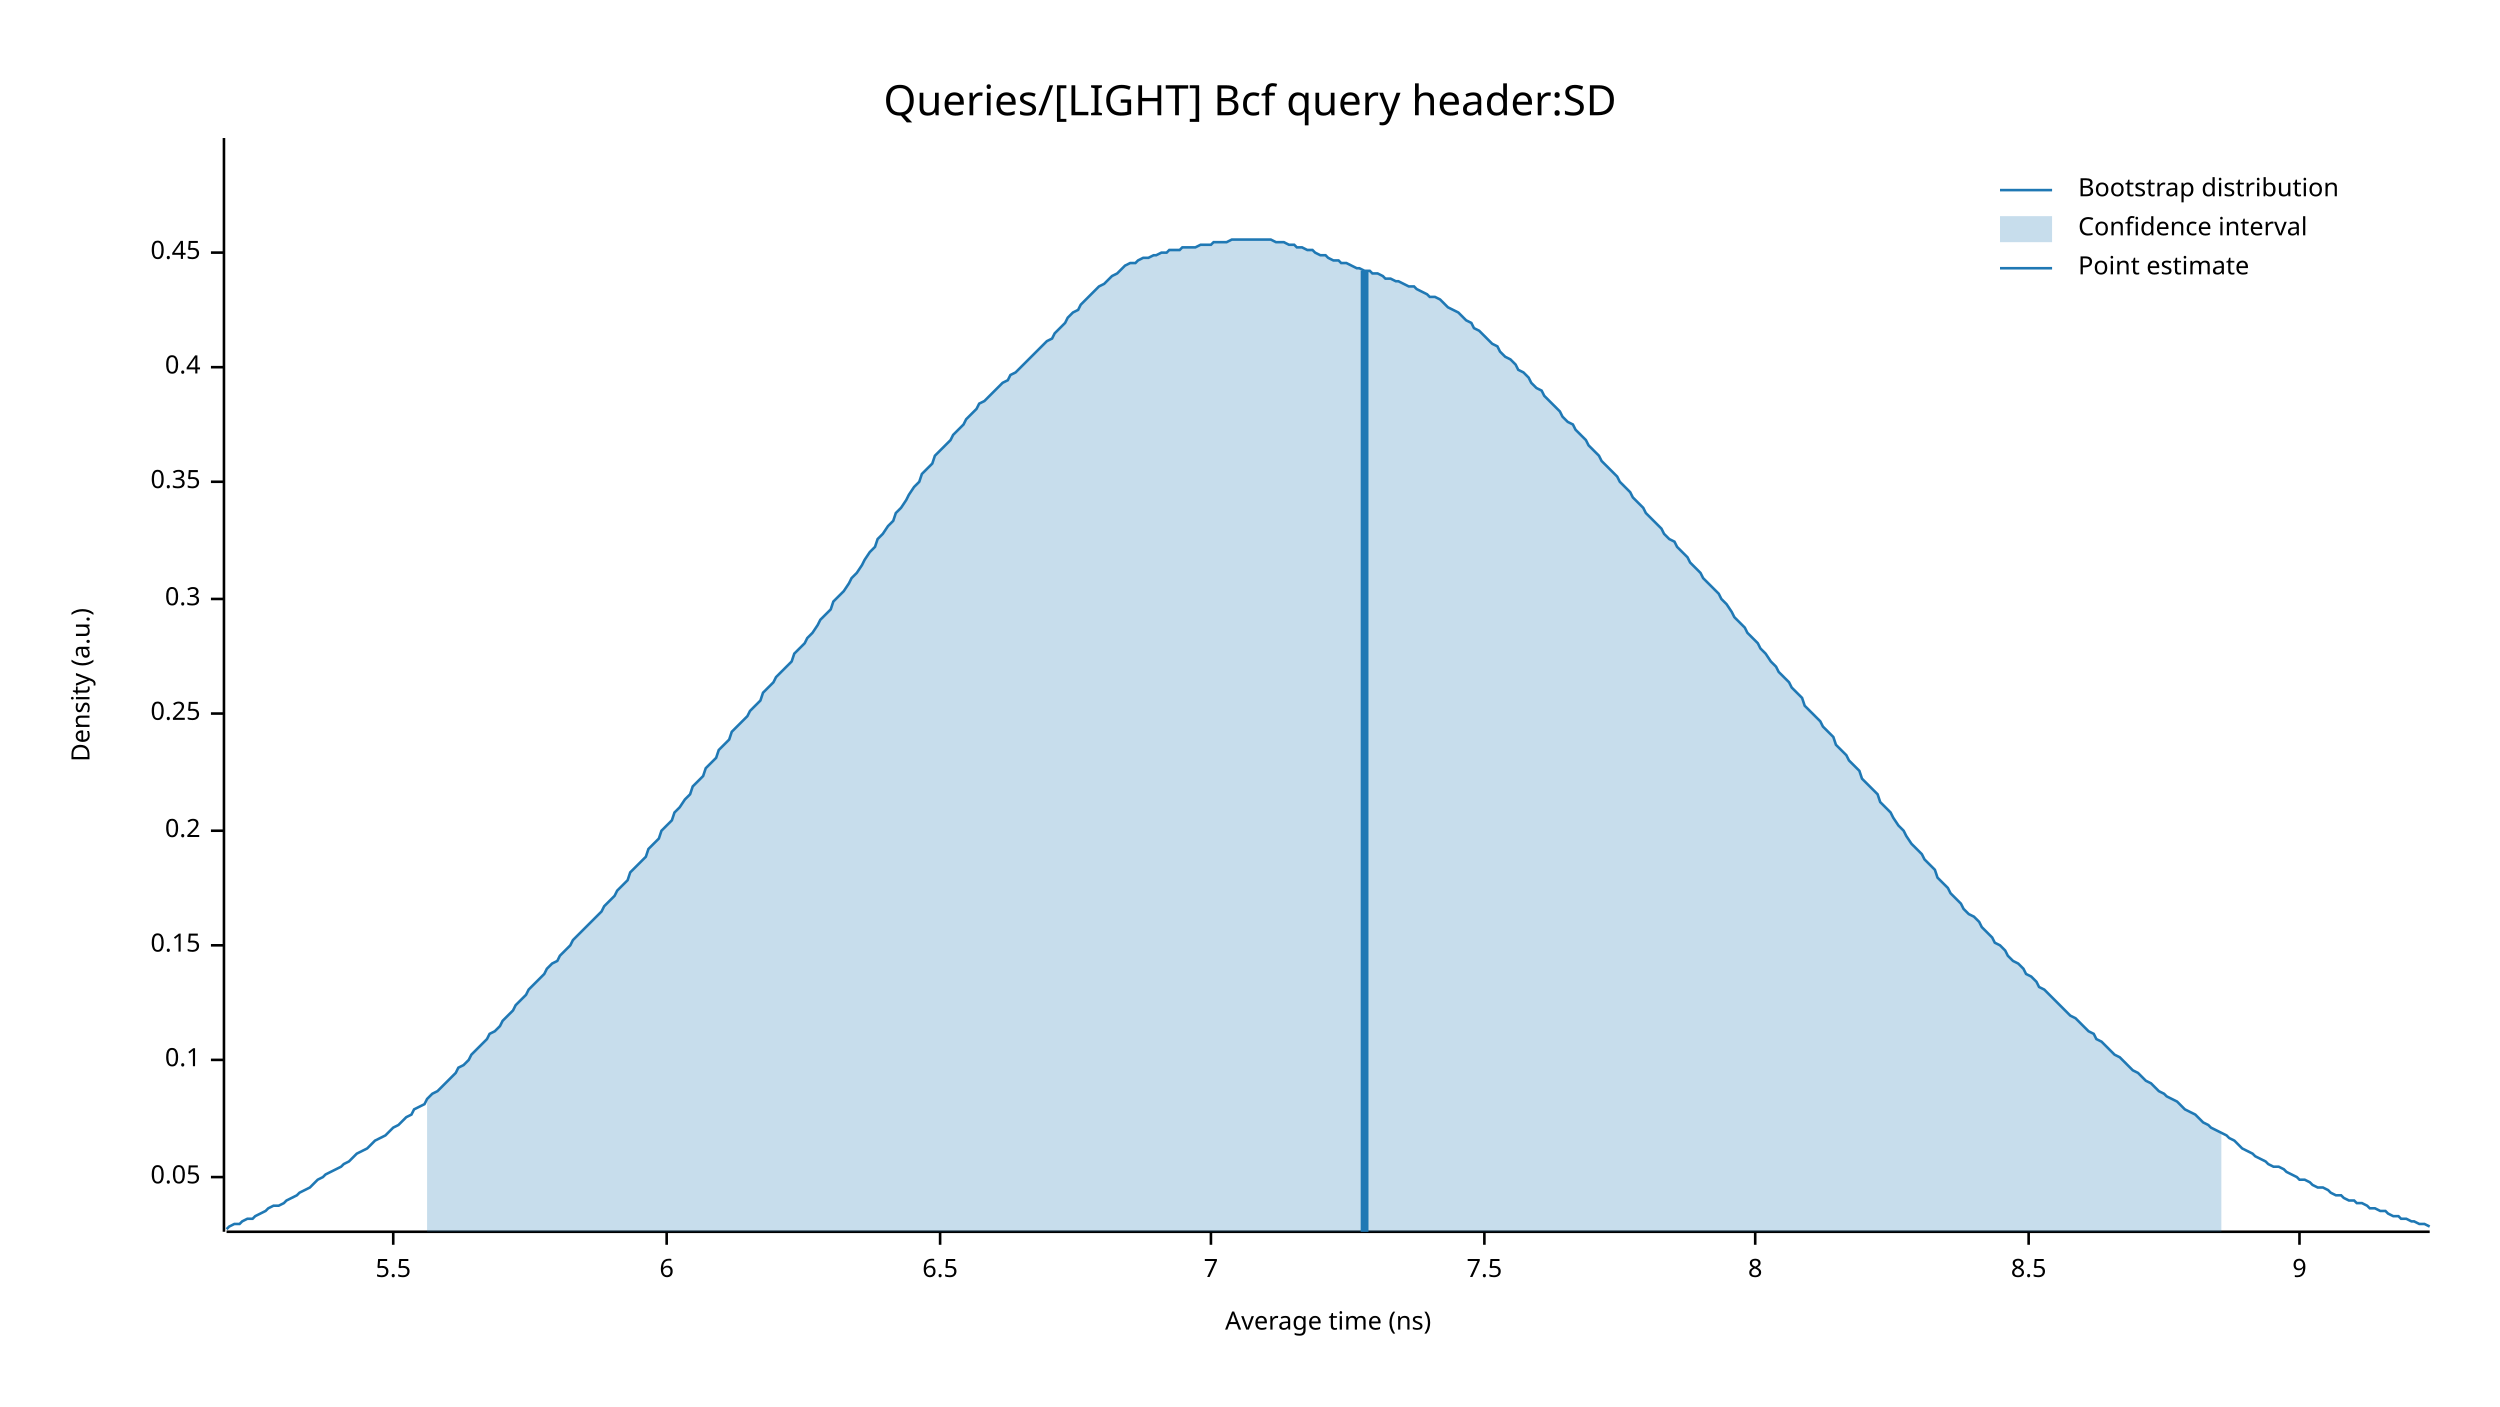
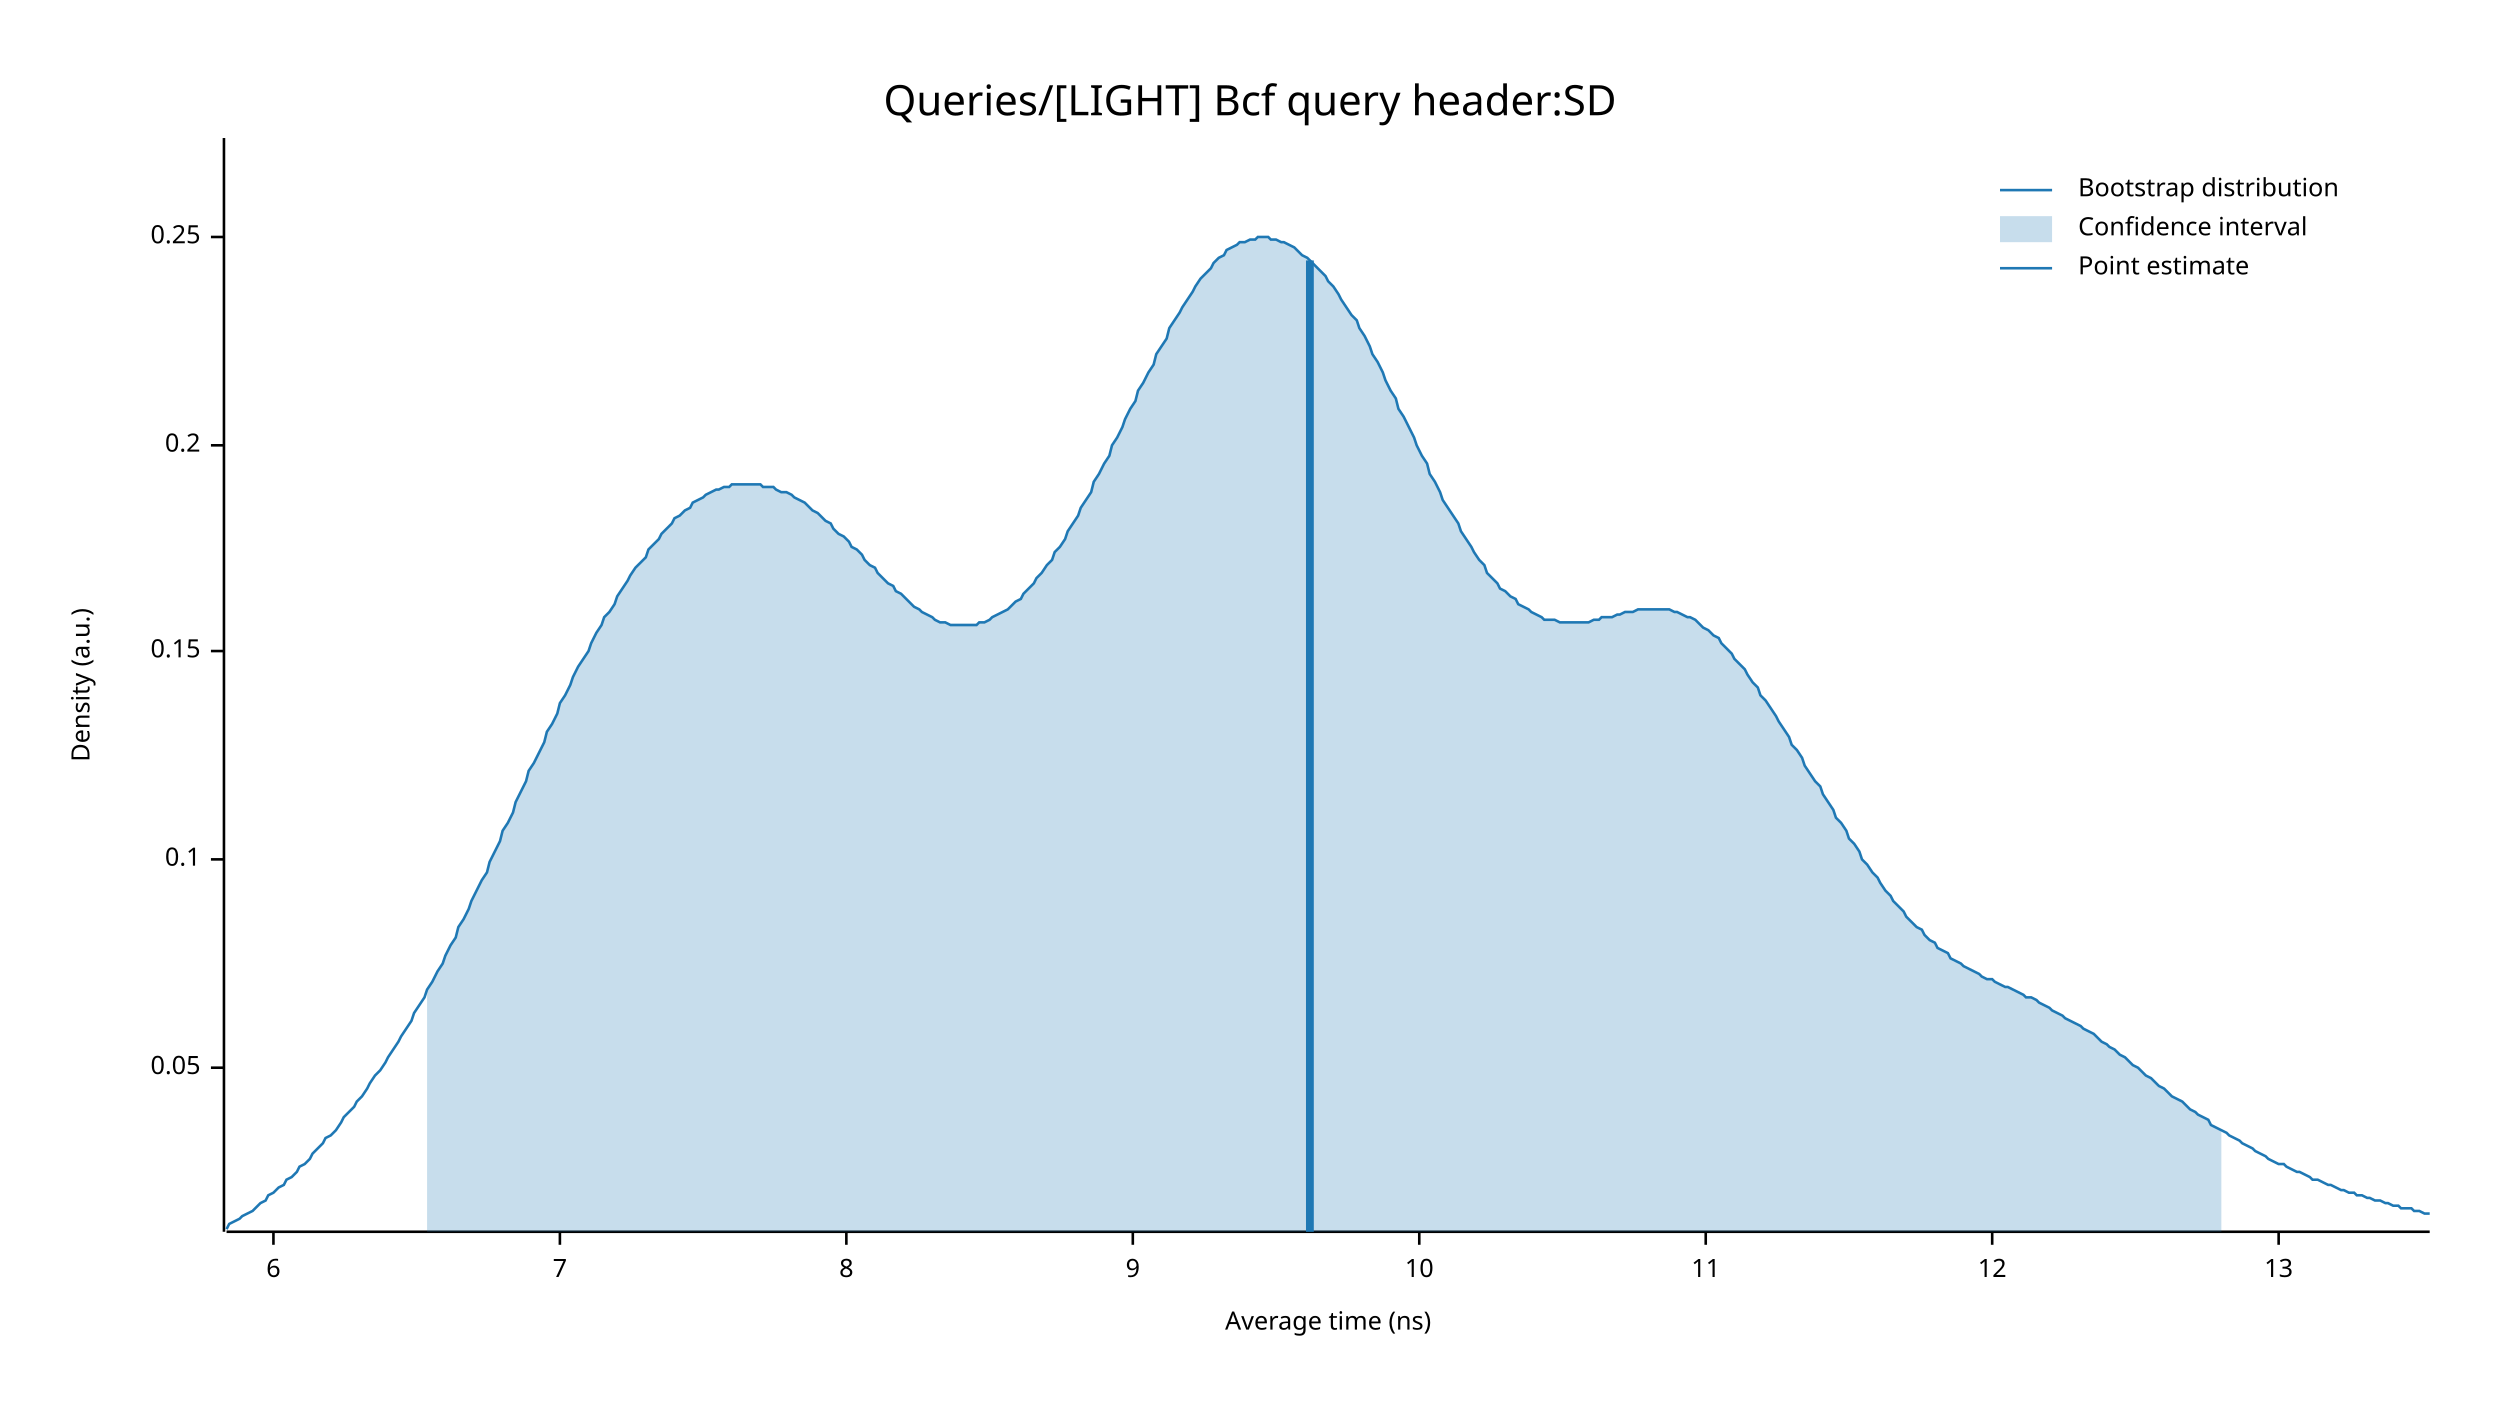
<svg xmlns="http://www.w3.org/2000/svg" width="960" height="540" viewBox="0 0 960 540">
  <text x="480" y="32" dy="0.76em" text-anchor="middle" font-family="sans-serif" font-size="16.129" opacity="1" fill="#000000">
Queries/[LIGHT] Bcf query header:SD
</text>
  <text x="27" y="263" dy="0.76em" text-anchor="middle" font-family="sans-serif" font-size="9.677" opacity="1" fill="#000000" transform="rotate(270, 27, 263)">
Density (a.u.)
</text>
  <text x="510" y="513" dy="-0.5ex" text-anchor="middle" font-family="sans-serif" font-size="9.677" opacity="1" fill="#000000">
Average time (ns)
</text>
  <polyline fill="none" opacity="1" stroke="#000000" stroke-width="1" points="86,53 86,473 " />
-   <text x="77" y="452" dy="0.5ex" text-anchor="end" font-family="sans-serif" font-size="9.677" opacity="1" fill="#000000">
+   <text x="77" y="410" dy="0.5ex" text-anchor="end" font-family="sans-serif" font-size="9.677" opacity="1" fill="#000000">
0.05
</text>
-   <polyline fill="none" opacity="1" stroke="#000000" stroke-width="1" points="81,452 86,452 " />
-   <text x="77" y="407" dy="0.5ex" text-anchor="end" font-family="sans-serif" font-size="9.677" opacity="1" fill="#000000">
+   <polyline fill="none" opacity="1" stroke="#000000" stroke-width="1" points="81,410 86,410 " />
+   <text x="77" y="330" dy="0.5ex" text-anchor="end" font-family="sans-serif" font-size="9.677" opacity="1" fill="#000000">
0.1
</text>
-   <polyline fill="none" opacity="1" stroke="#000000" stroke-width="1" points="81,407 86,407 " />
-   <text x="77" y="363" dy="0.5ex" text-anchor="end" font-family="sans-serif" font-size="9.677" opacity="1" fill="#000000">
+   <polyline fill="none" opacity="1" stroke="#000000" stroke-width="1" points="81,330 86,330 " />
+   <text x="77" y="250" dy="0.5ex" text-anchor="end" font-family="sans-serif" font-size="9.677" opacity="1" fill="#000000">
0.15
</text>
-   <polyline fill="none" opacity="1" stroke="#000000" stroke-width="1" points="81,363 86,363 " />
-   <text x="77" y="319" dy="0.5ex" text-anchor="end" font-family="sans-serif" font-size="9.677" opacity="1" fill="#000000">
+   <polyline fill="none" opacity="1" stroke="#000000" stroke-width="1" points="81,250 86,250 " />
+   <text x="77" y="171" dy="0.5ex" text-anchor="end" font-family="sans-serif" font-size="9.677" opacity="1" fill="#000000">
0.2
</text>
-   <polyline fill="none" opacity="1" stroke="#000000" stroke-width="1" points="81,319 86,319 " />
-   <text x="77" y="274" dy="0.5ex" text-anchor="end" font-family="sans-serif" font-size="9.677" opacity="1" fill="#000000">
+   <polyline fill="none" opacity="1" stroke="#000000" stroke-width="1" points="81,171 86,171 " />
+   <text x="77" y="91" dy="0.5ex" text-anchor="end" font-family="sans-serif" font-size="9.677" opacity="1" fill="#000000">
0.25
</text>
-   <polyline fill="none" opacity="1" stroke="#000000" stroke-width="1" points="81,274 86,274 " />
-   <text x="77" y="230" dy="0.5ex" text-anchor="end" font-family="sans-serif" font-size="9.677" opacity="1" fill="#000000">
- 0.3
- </text>
-   <polyline fill="none" opacity="1" stroke="#000000" stroke-width="1" points="81,230 86,230 " />
-   <text x="77" y="185" dy="0.5ex" text-anchor="end" font-family="sans-serif" font-size="9.677" opacity="1" fill="#000000">
- 0.35
- </text>
-   <polyline fill="none" opacity="1" stroke="#000000" stroke-width="1" points="81,185 86,185 " />
-   <text x="77" y="141" dy="0.5ex" text-anchor="end" font-family="sans-serif" font-size="9.677" opacity="1" fill="#000000">
- 0.4
- </text>
-   <polyline fill="none" opacity="1" stroke="#000000" stroke-width="1" points="81,141 86,141 " />
-   <text x="77" y="97" dy="0.5ex" text-anchor="end" font-family="sans-serif" font-size="9.677" opacity="1" fill="#000000">
- 0.45
- </text>
-   <polyline fill="none" opacity="1" stroke="#000000" stroke-width="1" points="81,97 86,97 " />
+   <polyline fill="none" opacity="1" stroke="#000000" stroke-width="1" points="81,91 86,91 " />
  <polyline fill="none" opacity="1" stroke="#000000" stroke-width="1" points="87,473 933,473 " />
-   <text x="151" y="483" dy="0.76em" text-anchor="middle" font-family="sans-serif" font-size="9.677" opacity="1" fill="#000000">
- 5.5
- </text>
-   <polyline fill="none" opacity="1" stroke="#000000" stroke-width="1" points="151,473 151,478 " />
-   <text x="256" y="483" dy="0.76em" text-anchor="middle" font-family="sans-serif" font-size="9.677" opacity="1" fill="#000000">
+   <text x="105" y="483" dy="0.76em" text-anchor="middle" font-family="sans-serif" font-size="9.677" opacity="1" fill="#000000">
6
</text>
-   <polyline fill="none" opacity="1" stroke="#000000" stroke-width="1" points="256,473 256,478 " />
-   <text x="361" y="483" dy="0.76em" text-anchor="middle" font-family="sans-serif" font-size="9.677" opacity="1" fill="#000000">
- 6.5
- </text>
-   <polyline fill="none" opacity="1" stroke="#000000" stroke-width="1" points="361,473 361,478 " />
-   <text x="465" y="483" dy="0.76em" text-anchor="middle" font-family="sans-serif" font-size="9.677" opacity="1" fill="#000000">
+   <polyline fill="none" opacity="1" stroke="#000000" stroke-width="1" points="105,473 105,478 " />
+   <text x="215" y="483" dy="0.76em" text-anchor="middle" font-family="sans-serif" font-size="9.677" opacity="1" fill="#000000">
7
</text>
-   <polyline fill="none" opacity="1" stroke="#000000" stroke-width="1" points="465,473 465,478 " />
-   <text x="570" y="483" dy="0.76em" text-anchor="middle" font-family="sans-serif" font-size="9.677" opacity="1" fill="#000000">
- 7.5
- </text>
-   <polyline fill="none" opacity="1" stroke="#000000" stroke-width="1" points="570,473 570,478 " />
-   <text x="674" y="483" dy="0.76em" text-anchor="middle" font-family="sans-serif" font-size="9.677" opacity="1" fill="#000000">
+   <polyline fill="none" opacity="1" stroke="#000000" stroke-width="1" points="215,473 215,478 " />
+   <text x="325" y="483" dy="0.76em" text-anchor="middle" font-family="sans-serif" font-size="9.677" opacity="1" fill="#000000">
8
</text>
-   <polyline fill="none" opacity="1" stroke="#000000" stroke-width="1" points="674,473 674,478 " />
-   <text x="779" y="483" dy="0.76em" text-anchor="middle" font-family="sans-serif" font-size="9.677" opacity="1" fill="#000000">
- 8.5
- </text>
-   <polyline fill="none" opacity="1" stroke="#000000" stroke-width="1" points="779,473 779,478 " />
-   <text x="883" y="483" dy="0.76em" text-anchor="middle" font-family="sans-serif" font-size="9.677" opacity="1" fill="#000000">
+   <polyline fill="none" opacity="1" stroke="#000000" stroke-width="1" points="325,473 325,478 " />
+   <text x="435" y="483" dy="0.76em" text-anchor="middle" font-family="sans-serif" font-size="9.677" opacity="1" fill="#000000">
9
</text>
-   <polyline fill="none" opacity="1" stroke="#000000" stroke-width="1" points="883,473 883,478 " />
-   <polyline fill="none" opacity="1" stroke="#1F78B4" stroke-width="1" points="87,472 88,471 90,470 92,470 93,469 95,468 97,468 98,467 100,466 102,465 103,464 105,463 107,463 109,462 110,461 112,460 114,459 115,458 117,457 119,456 120,455 122,453 124,452 125,451 127,450 129,449 131,448 132,447 134,446 136,444 137,443 139,442 141,441 142,440 144,438 146,437 148,436 149,435 151,433 153,432 154,431 156,429 158,428 159,426 161,425 163,424 164,422 166,420 168,419 170,417 171,416 173,414 175,412 176,410 178,409 180,407 181,405 183,403 185,401 187,399 188,397 190,396 192,394 193,392 195,390 197,388 198,386 200,384 202,382 203,380 205,378 207,376 209,374 210,372 212,370 214,369 215,367 217,365 219,363 220,361 222,359 224,357 226,355 227,354 229,352 231,350 232,348 234,346 236,344 237,342 239,340 241,338 242,335 244,333 246,331 248,329 249,326 251,324 253,322 254,319 256,317 258,315 259,312 261,310 263,307 265,305 266,302 268,300 270,298 271,295 273,293 275,291 276,288 278,286 280,284 281,281 283,279 285,277 287,275 288,273 290,271 292,269 293,266 295,264 297,262 298,260 300,258 302,256 304,254 305,251 307,249 309,247 310,245 312,243 314,240 315,238 317,236 319,234 320,231 322,229 324,227 326,224 327,222 329,220 331,217 332,215 334,212 336,210 337,207 339,205 341,202 343,200 344,197 346,195 348,192 349,190 351,187 353,185 354,182 356,180 358,178 359,175 361,173 363,171 365,169 366,167 368,165 370,163 371,161 373,159 375,157 376,155 378,154 380,152 381,151 383,149 385,147 387,146 388,144 390,143 392,141 393,140 395,138 397,136 398,135 400,133 402,131 404,130 405,128 407,126 409,124 410,122 412,120 414,119 415,117 417,115 419,113 420,112 422,110 424,109 426,107 427,106 429,105 431,103 432,102 434,101 436,101 437,100 439,99 441,99 443,98 444,98 446,97 448,97 449,96 451,96 453,96 454,95 456,95 458,95 459,95 461,94 463,94 465,94 466,93 468,93 470,93 471,93 473,92 475,92 476,92 478,92 480,92 482,92 483,92 485,92 487,92 488,92 490,93 492,93 493,93 495,94 497,94 498,95 500,95 502,96 504,96 505,97 507,98 509,98 510,99 512,100 514,100 515,101 517,101 519,102 521,103 522,103 524,104 526,104 527,105 529,105 531,106 532,107 534,107 536,108 537,108 539,109 541,110 543,110 544,111 546,112 548,113 549,114 551,114 553,115 554,116 556,118 558,119 560,120 561,121 563,123 565,124 566,126 568,127 570,129 571,130 573,132 575,133 576,135 578,137 580,138 582,140 583,142 585,143 587,145 588,147 590,149 592,150 593,152 595,154 597,156 599,158 600,160 602,162 604,163 605,165 607,167 609,169 610,171 612,173 614,175 615,177 617,179 619,181 621,183 622,185 624,187 626,189 627,191 629,193 631,195 632,197 634,199 636,201 638,203 639,205 641,207 643,208 644,210 646,212 648,214 649,216 651,218 653,220 654,222 656,224 658,226 660,228 661,230 663,232 665,235 666,237 668,239 670,241 671,243 673,245 675,247 676,249 678,251 680,254 682,256 683,258 685,260 687,262 688,264 690,266 692,268 693,271 695,273 697,275 699,277 700,279 702,281 704,283 705,286 707,288 709,290 710,292 712,294 714,296 715,299 717,301 719,303 721,305 722,308 724,310 726,312 727,314 729,317 731,319 732,321 734,324 736,326 738,328 739,330 741,332 743,334 744,337 746,339 748,341 749,343 751,345 753,347 754,349 756,351 758,352 760,354 761,356 763,358 765,360 766,362 768,363 770,365 771,367 773,369 775,370 777,372 778,374 780,375 782,377 783,379 785,380 787,382 788,383 790,385 792,387 793,388 795,390 797,391 799,393 800,394 802,396 804,397 805,399 807,400 809,402 810,403 812,405 814,406 816,408 817,409 819,411 821,412 822,413 824,415 826,416 827,417 829,419 831,420 832,421 834,422 836,423 838,425 839,426 841,427 843,428 844,429 846,431 848,432 849,433 851,434 853,435 855,436 856,437 858,438 860,440 861,441 863,442 865,443 866,444 868,445 870,446 871,447 873,448 875,448 877,449 878,450 880,451 882,452 883,453 885,453 887,454 888,455 890,456 892,456 894,457 895,458 897,459 899,459 900,460 902,461 904,461 905,462 907,462 909,463 910,464 912,464 914,465 916,465 917,466 919,467 921,467 922,468 924,468 926,469 927,469 929,470 931,470 933,471 " />
-   <polygon opacity="0.25" fill="#1F78B4" points="164,422 166,420 168,419 170,417 171,416 173,414 175,412 176,410 178,409 180,407 181,405 183,403 185,401 187,399 188,397 190,396 192,394 193,392 195,390 197,388 198,386 200,384 202,382 203,380 205,378 207,376 209,374 210,372 212,370 214,369 215,367 217,365 219,363 220,361 222,359 224,357 226,355 227,354 229,352 231,350 232,348 234,346 236,344 237,342 239,340 241,338 242,335 244,333 246,331 248,329 249,326 251,324 253,322 254,319 256,317 258,315 259,312 261,310 263,307 265,305 266,302 268,300 270,298 271,295 273,293 275,291 276,288 278,286 280,284 281,281 283,279 285,277 287,275 288,273 290,271 292,269 293,266 295,264 297,262 298,260 300,258 302,256 304,254 305,251 307,249 309,247 310,245 312,243 314,240 315,238 317,236 319,234 320,231 322,229 324,227 326,224 327,222 329,220 331,217 332,215 334,212 336,210 337,207 339,205 341,202 343,200 344,197 346,195 348,192 349,190 351,187 353,185 354,182 356,180 358,178 359,175 361,173 363,171 365,169 366,167 368,165 370,163 371,161 373,159 375,157 376,155 378,154 380,152 381,151 383,149 385,147 387,146 388,144 390,143 392,141 393,140 395,138 397,136 398,135 400,133 402,131 404,130 405,128 407,126 409,124 410,122 412,120 414,119 415,117 417,115 419,113 420,112 422,110 424,109 426,107 427,106 429,105 431,103 432,102 434,101 436,101 437,100 439,99 441,99 443,98 444,98 446,97 448,97 449,96 451,96 453,96 454,95 456,95 458,95 459,95 461,94 463,94 465,94 466,93 468,93 470,93 471,93 473,92 475,92 476,92 478,92 480,92 482,92 483,92 485,92 487,92 488,92 490,93 492,93 493,93 495,94 497,94 498,95 500,95 502,96 504,96 505,97 507,98 509,98 510,99 512,100 514,100 515,101 517,101 519,102 521,103 522,103 524,104 526,104 527,105 529,105 531,106 532,107 534,107 536,108 537,108 539,109 541,110 543,110 544,111 546,112 548,113 549,114 551,114 553,115 554,116 556,118 558,119 560,120 561,121 563,123 565,124 566,126 568,127 570,129 571,130 573,132 575,133 576,135 578,137 580,138 582,140 583,142 585,143 587,145 588,147 590,149 592,150 593,152 595,154 597,156 599,158 600,160 602,162 604,163 605,165 607,167 609,169 610,171 612,173 614,175 615,177 617,179 619,181 621,183 622,185 624,187 626,189 627,191 629,193 631,195 632,197 634,199 636,201 638,203 639,205 641,207 643,208 644,210 646,212 648,214 649,216 651,218 653,220 654,222 656,224 658,226 660,228 661,230 663,232 665,235 666,237 668,239 670,241 671,243 673,245 675,247 676,249 678,251 680,254 682,256 683,258 685,260 687,262 688,264 690,266 692,268 693,271 695,273 697,275 699,277 700,279 702,281 704,283 705,286 707,288 709,290 710,292 712,294 714,296 715,299 717,301 719,303 721,305 722,308 724,310 726,312 727,314 729,317 731,319 732,321 734,324 736,326 738,328 739,330 741,332 743,334 744,337 746,339 748,341 749,343 751,345 753,347 754,349 756,351 758,352 760,354 761,356 763,358 765,360 766,362 768,363 770,365 771,367 773,369 775,370 777,372 778,374 780,375 782,377 783,379 785,380 787,382 788,383 790,385 792,387 793,388 795,390 797,391 799,393 800,394 802,396 804,397 805,399 807,400 809,402 810,403 812,405 814,406 816,408 817,409 819,411 821,412 822,413 824,415 826,416 827,417 829,419 831,420 832,421 834,422 836,423 838,425 839,426 841,427 843,428 844,429 846,431 848,432 849,433 851,434 853,435 853,473 164,473 " />
-   <polyline fill="none" opacity="1" stroke="#1F78B4" stroke-width="3" points="524,473 524,104 " />
+   <polyline fill="none" opacity="1" stroke="#000000" stroke-width="1" points="435,473 435,478 " />
+   <text x="545" y="483" dy="0.76em" text-anchor="middle" font-family="sans-serif" font-size="9.677" opacity="1" fill="#000000">
+ 10
+ </text>
+   <polyline fill="none" opacity="1" stroke="#000000" stroke-width="1" points="545,473 545,478 " />
+   <text x="655" y="483" dy="0.76em" text-anchor="middle" font-family="sans-serif" font-size="9.677" opacity="1" fill="#000000">
+ 11
+ </text>
+   <polyline fill="none" opacity="1" stroke="#000000" stroke-width="1" points="655,473 655,478 " />
+   <text x="765" y="483" dy="0.76em" text-anchor="middle" font-family="sans-serif" font-size="9.677" opacity="1" fill="#000000">
+ 12
+ </text>
+   <polyline fill="none" opacity="1" stroke="#000000" stroke-width="1" points="765,473 765,478 " />
+   <text x="875" y="483" dy="0.76em" text-anchor="middle" font-family="sans-serif" font-size="9.677" opacity="1" fill="#000000">
+ 13
+ </text>
+   <polyline fill="none" opacity="1" stroke="#000000" stroke-width="1" points="875,473 875,478 " />
+   <polyline fill="none" opacity="1" stroke="#1F78B4" stroke-width="1" points="87,472 88,470 90,469 92,468 93,467 95,466 97,465 98,464 100,462 102,461 103,459 105,458 107,456 109,455 110,453 112,452 114,450 115,448 117,447 119,445 120,443 122,441 124,439 125,437 127,436 129,434 131,431 132,429 134,427 136,425 137,423 139,421 141,418 142,416 144,413 146,411 148,408 149,406 151,403 153,400 154,398 156,395 158,392 159,389 161,386 163,383 164,380 166,377 168,373 170,370 171,367 173,363 175,360 176,356 178,353 180,349 181,346 183,342 185,338 187,335 188,331 190,327 192,323 193,319 195,316 197,312 198,308 200,304 202,300 203,296 205,293 207,289 209,285 210,281 212,278 214,274 215,270 217,267 219,263 220,260 222,256 224,253 226,250 227,247 229,243 231,240 232,237 234,235 236,232 237,229 239,226 241,223 242,221 244,218 246,216 248,214 249,211 251,209 253,207 254,205 256,203 258,201 259,199 261,198 263,196 265,195 266,193 268,192 270,191 271,190 273,189 275,188 276,188 278,187 280,187 281,186 283,186 285,186 287,186 288,186 290,186 292,186 293,187 295,187 297,187 298,188 300,189 302,189 304,190 305,191 307,192 309,193 310,194 312,196 314,197 315,198 317,200 319,201 320,203 322,205 324,206 326,208 327,210 329,211 331,213 332,215 334,217 336,218 337,220 339,222 341,224 343,225 344,227 346,228 348,230 349,231 351,233 353,234 354,235 356,236 358,237 359,238 361,239 363,239 365,240 366,240 368,240 370,240 371,240 373,240 375,240 376,239 378,239 380,238 381,237 383,236 385,235 387,234 388,233 390,231 392,230 393,228 395,226 397,224 398,222 400,220 402,217 404,215 405,212 407,210 409,207 410,204 412,201 414,198 415,195 417,192 419,189 420,185 422,182 424,178 426,175 427,171 429,168 431,164 432,161 434,157 436,154 437,150 439,147 441,143 443,140 444,136 446,133 448,130 449,126 451,123 453,120 454,118 456,115 458,112 459,110 461,107 463,105 465,103 466,101 468,99 470,98 471,96 473,95 475,94 476,93 478,93 480,92 482,92 483,91 485,91 487,91 488,92 490,92 492,93 493,93 495,94 497,95 498,96 500,98 502,99 504,101 505,102 507,104 509,106 510,108 512,110 514,113 515,115 517,118 519,121 521,123 522,126 524,129 526,133 527,136 529,139 531,143 532,146 534,150 536,153 537,157 539,160 541,164 543,168 544,171 546,175 548,178 549,182 551,185 553,189 554,192 556,195 558,198 560,201 561,204 563,207 565,210 566,212 568,215 570,217 571,220 573,222 575,224 576,226 578,227 580,229 582,230 583,232 585,233 587,234 588,235 590,236 592,237 593,238 595,238 597,238 599,239 600,239 602,239 604,239 605,239 607,239 609,239 610,239 612,238 614,238 615,237 617,237 619,237 621,236 622,236 624,235 626,235 627,235 629,234 631,234 632,234 634,234 636,234 638,234 639,234 641,234 643,235 644,235 646,236 648,237 649,237 651,238 653,240 654,241 656,242 658,244 660,245 661,247 663,249 665,251 666,253 668,255 670,257 671,259 673,262 675,264 676,267 678,269 680,272 682,275 683,277 685,280 687,283 688,286 690,288 692,291 693,294 695,297 697,300 699,302 700,305 702,308 704,311 705,314 707,316 709,319 710,322 712,324 714,327 715,330 717,332 719,335 721,337 722,339 724,342 726,344 727,346 729,348 731,350 732,352 734,354 736,356 738,357 739,359 741,361 743,362 744,364 746,365 748,366 749,368 751,369 753,370 754,371 756,372 758,373 760,374 761,375 763,376 765,376 766,377 768,378 770,379 771,379 773,380 775,381 777,382 778,383 780,383 782,384 783,385 785,386 787,387 788,388 790,389 792,390 793,391 795,392 797,393 799,394 800,395 802,396 804,397 805,398 807,400 809,401 810,402 812,403 814,405 816,406 817,407 819,409 821,410 822,411 824,413 826,414 827,415 829,417 831,418 832,419 834,421 836,422 838,423 839,424 841,426 843,427 844,428 846,429 848,430 849,432 851,433 853,434 855,435 856,436 858,437 860,438 861,439 863,440 865,441 866,442 868,443 870,444 871,445 873,446 875,447 877,447 878,448 880,449 882,450 883,450 885,451 887,452 888,453 890,453 892,454 894,455 895,455 897,456 899,457 900,457 902,458 904,458 905,459 907,459 909,460 910,460 912,461 914,461 916,462 917,462 919,463 921,463 922,464 924,464 926,464 927,465 929,465 931,466 933,466 " />
+   <polygon opacity="0.25" fill="#1F78B4" points="164,380 166,377 168,373 170,370 171,367 173,363 175,360 176,356 178,353 180,349 181,346 183,342 185,338 187,335 188,331 190,327 192,323 193,319 195,316 197,312 198,308 200,304 202,300 203,296 205,293 207,289 209,285 210,281 212,278 214,274 215,270 217,267 219,263 220,260 222,256 224,253 226,250 227,247 229,243 231,240 232,237 234,235 236,232 237,229 239,226 241,223 242,221 244,218 246,216 248,214 249,211 251,209 253,207 254,205 256,203 258,201 259,199 261,198 263,196 265,195 266,193 268,192 270,191 271,190 273,189 275,188 276,188 278,187 280,187 281,186 283,186 285,186 287,186 288,186 290,186 292,186 293,187 295,187 297,187 298,188 300,189 302,189 304,190 305,191 307,192 309,193 310,194 312,196 314,197 315,198 317,200 319,201 320,203 322,205 324,206 326,208 327,210 329,211 331,213 332,215 334,217 336,218 337,220 339,222 341,224 343,225 344,227 346,228 348,230 349,231 351,233 353,234 354,235 356,236 358,237 359,238 361,239 363,239 365,240 366,240 368,240 370,240 371,240 373,240 375,240 376,239 378,239 380,238 381,237 383,236 385,235 387,234 388,233 390,231 392,230 393,228 395,226 397,224 398,222 400,220 402,217 404,215 405,212 407,210 409,207 410,204 412,201 414,198 415,195 417,192 419,189 420,185 422,182 424,178 426,175 427,171 429,168 431,164 432,161 434,157 436,154 437,150 439,147 441,143 443,140 444,136 446,133 448,130 449,126 451,123 453,120 454,118 456,115 458,112 459,110 461,107 463,105 465,103 466,101 468,99 470,98 471,96 473,95 475,94 476,93 478,93 480,92 482,92 483,91 485,91 487,91 488,92 490,92 492,93 493,93 495,94 497,95 498,96 500,98 502,99 504,101 505,102 507,104 509,106 510,108 512,110 514,113 515,115 517,118 519,121 521,123 522,126 524,129 526,133 527,136 529,139 531,143 532,146 534,150 536,153 537,157 539,160 541,164 543,168 544,171 546,175 548,178 549,182 551,185 553,189 554,192 556,195 558,198 560,201 561,204 563,207 565,210 566,212 568,215 570,217 571,220 573,222 575,224 576,226 578,227 580,229 582,230 583,232 585,233 587,234 588,235 590,236 592,237 593,238 595,238 597,238 599,239 600,239 602,239 604,239 605,239 607,239 609,239 610,239 612,238 614,238 615,237 617,237 619,237 621,236 622,236 624,235 626,235 627,235 629,234 631,234 632,234 634,234 636,234 638,234 639,234 641,234 643,235 644,235 646,236 648,237 649,237 651,238 653,240 654,241 656,242 658,244 660,245 661,247 663,249 665,251 666,253 668,255 670,257 671,259 673,262 675,264 676,267 678,269 680,272 682,275 683,277 685,280 687,283 688,286 690,288 692,291 693,294 695,297 697,300 699,302 700,305 702,308 704,311 705,314 707,316 709,319 710,322 712,324 714,327 715,330 717,332 719,335 721,337 722,339 724,342 726,344 727,346 729,348 731,350 732,352 734,354 736,356 738,357 739,359 741,361 743,362 744,364 746,365 748,366 749,368 751,369 753,370 754,371 756,372 758,373 760,374 761,375 763,376 765,376 766,377 768,378 770,379 771,379 773,380 775,381 777,382 778,383 780,383 782,384 783,385 785,386 787,387 788,388 790,389 792,390 793,391 795,392 797,393 799,394 800,395 802,396 804,397 805,398 807,400 809,401 810,402 812,403 814,405 816,406 817,407 819,409 821,410 822,411 824,413 826,414 827,415 829,417 831,418 832,419 834,421 836,422 838,423 839,424 841,426 843,427 844,428 846,429 848,430 849,432 851,433 853,434 853,473 164,473 " />
+   <polyline fill="none" opacity="1" stroke="#1F78B4" stroke-width="3" points="503,473 503,100 " />
  <text x="798" y="68" dy="0.76em" text-anchor="start" font-family="sans-serif" font-size="9.677" opacity="1" fill="#000000">
Bootstrap distribution
</text>
  <text x="798" y="83" dy="0.76em" text-anchor="start" font-family="sans-serif" font-size="9.677" opacity="1" fill="#000000">
Confidence interval
</text>
  <text x="798" y="98" dy="0.76em" text-anchor="start" font-family="sans-serif" font-size="9.677" opacity="1" fill="#000000">
Point estimate
</text>
  <polyline fill="none" opacity="1" stroke="#1F78B4" stroke-width="1" points="768,73 788,73 " />
  <rect x="768" y="83" width="20" height="10" opacity="0.25" fill="#1F78B4" stroke="none" />
  <polyline fill="none" opacity="1" stroke="#1F78B4" stroke-width="1" points="768,103 788,103 " />
</svg>
